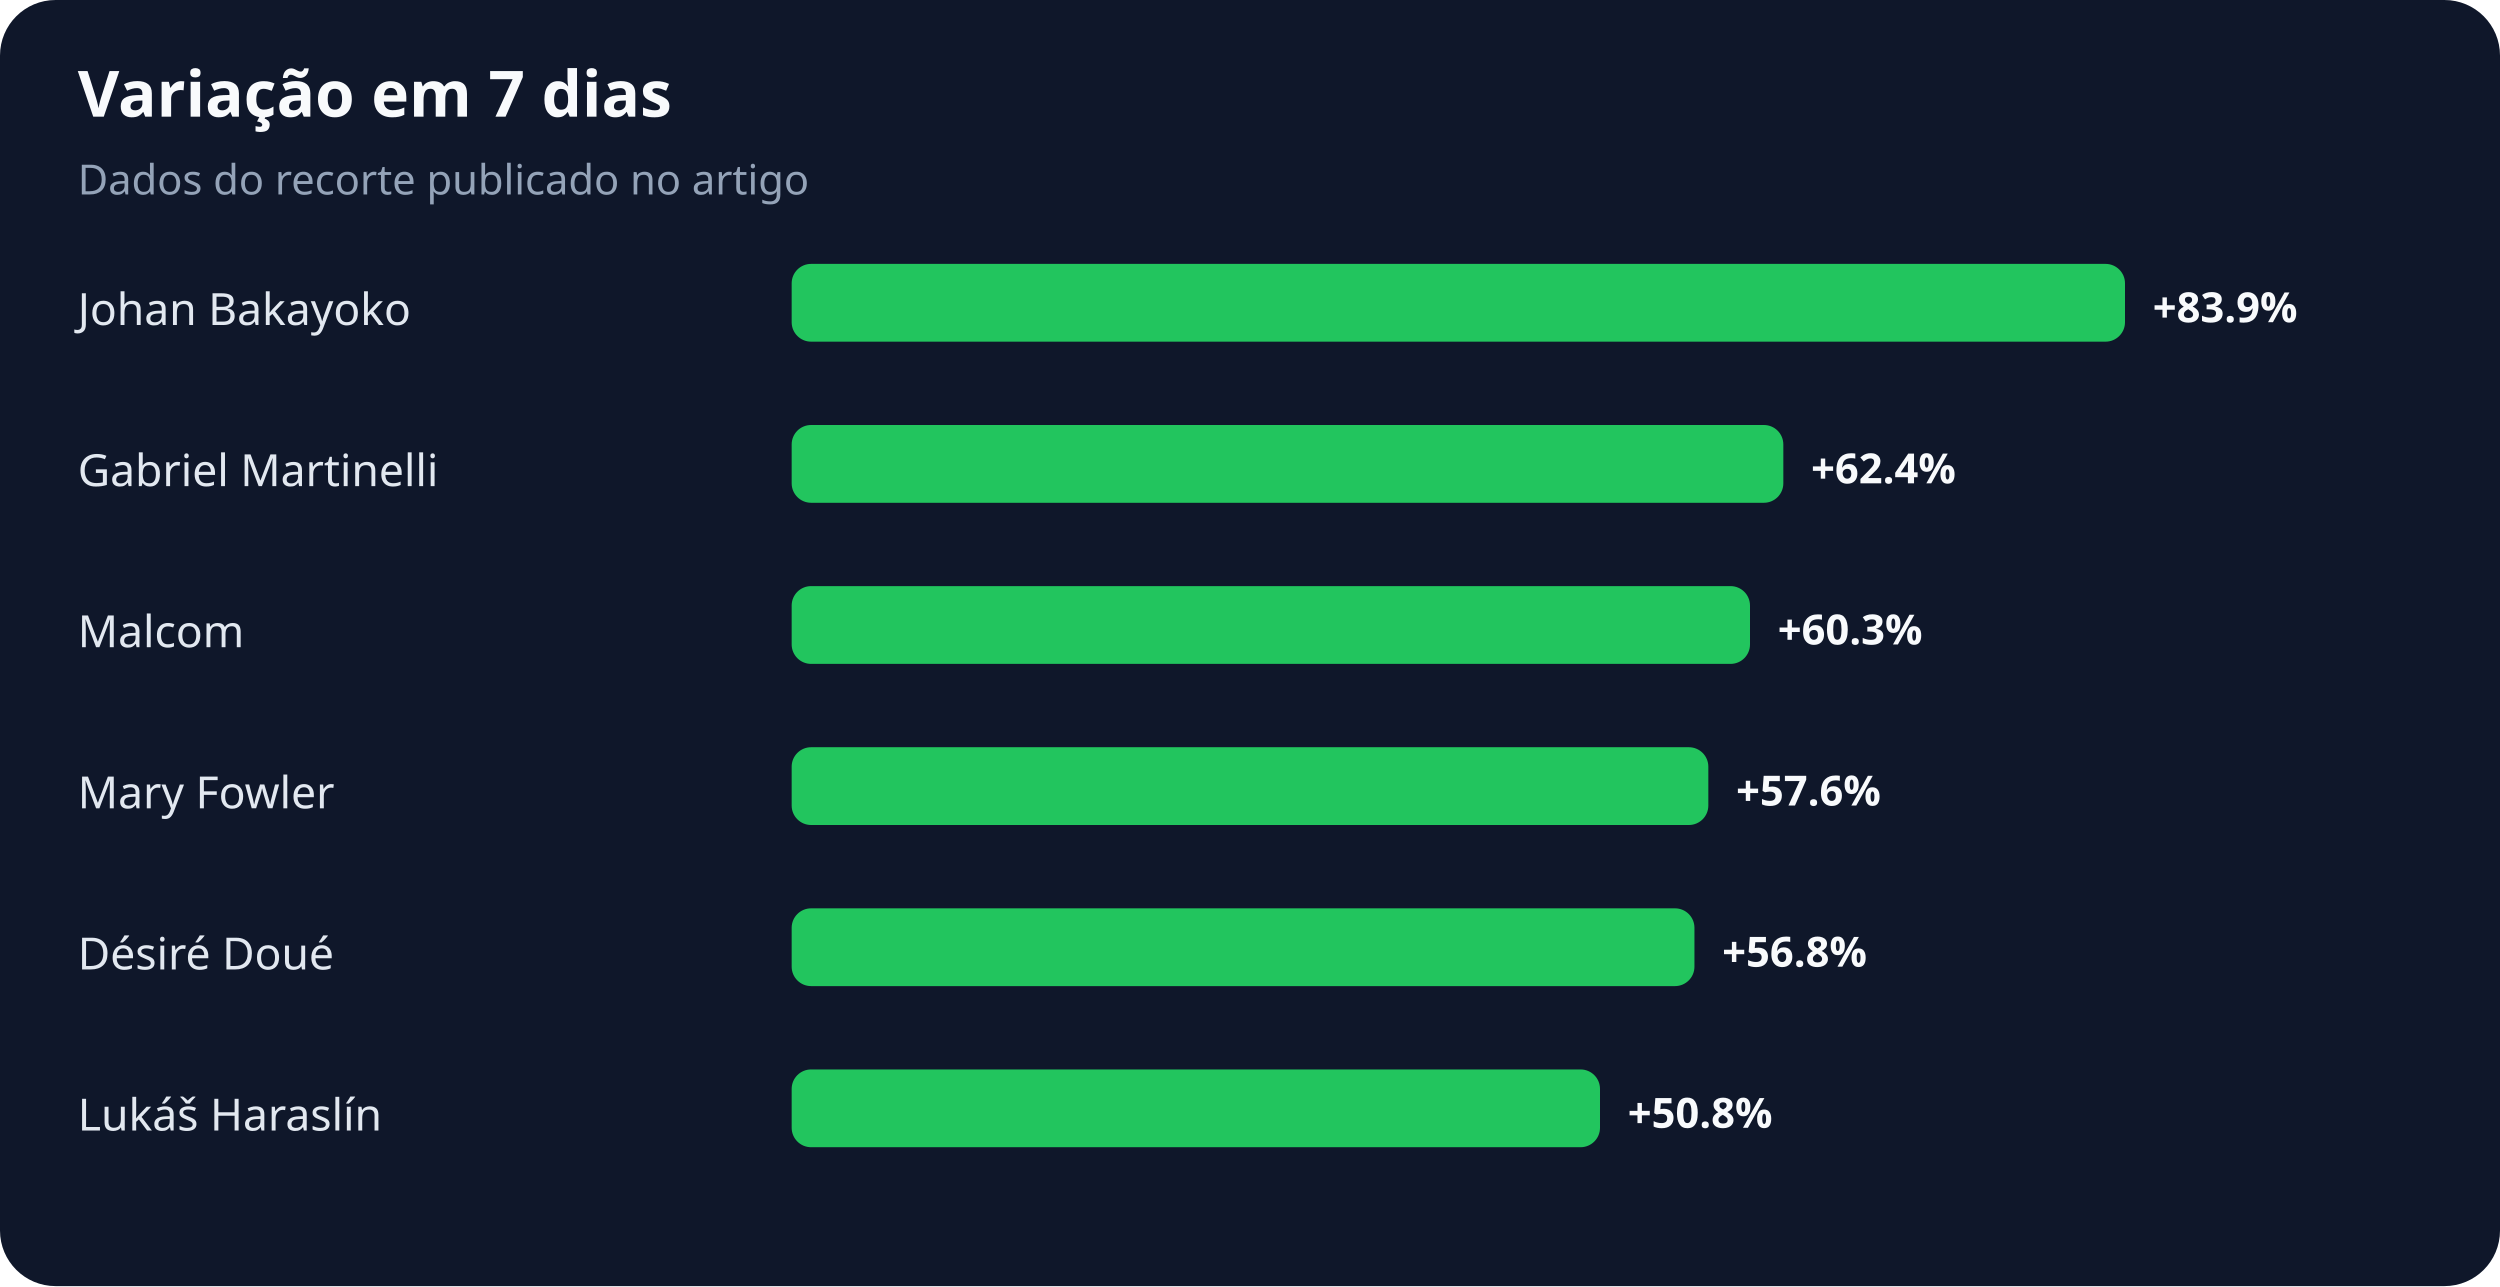
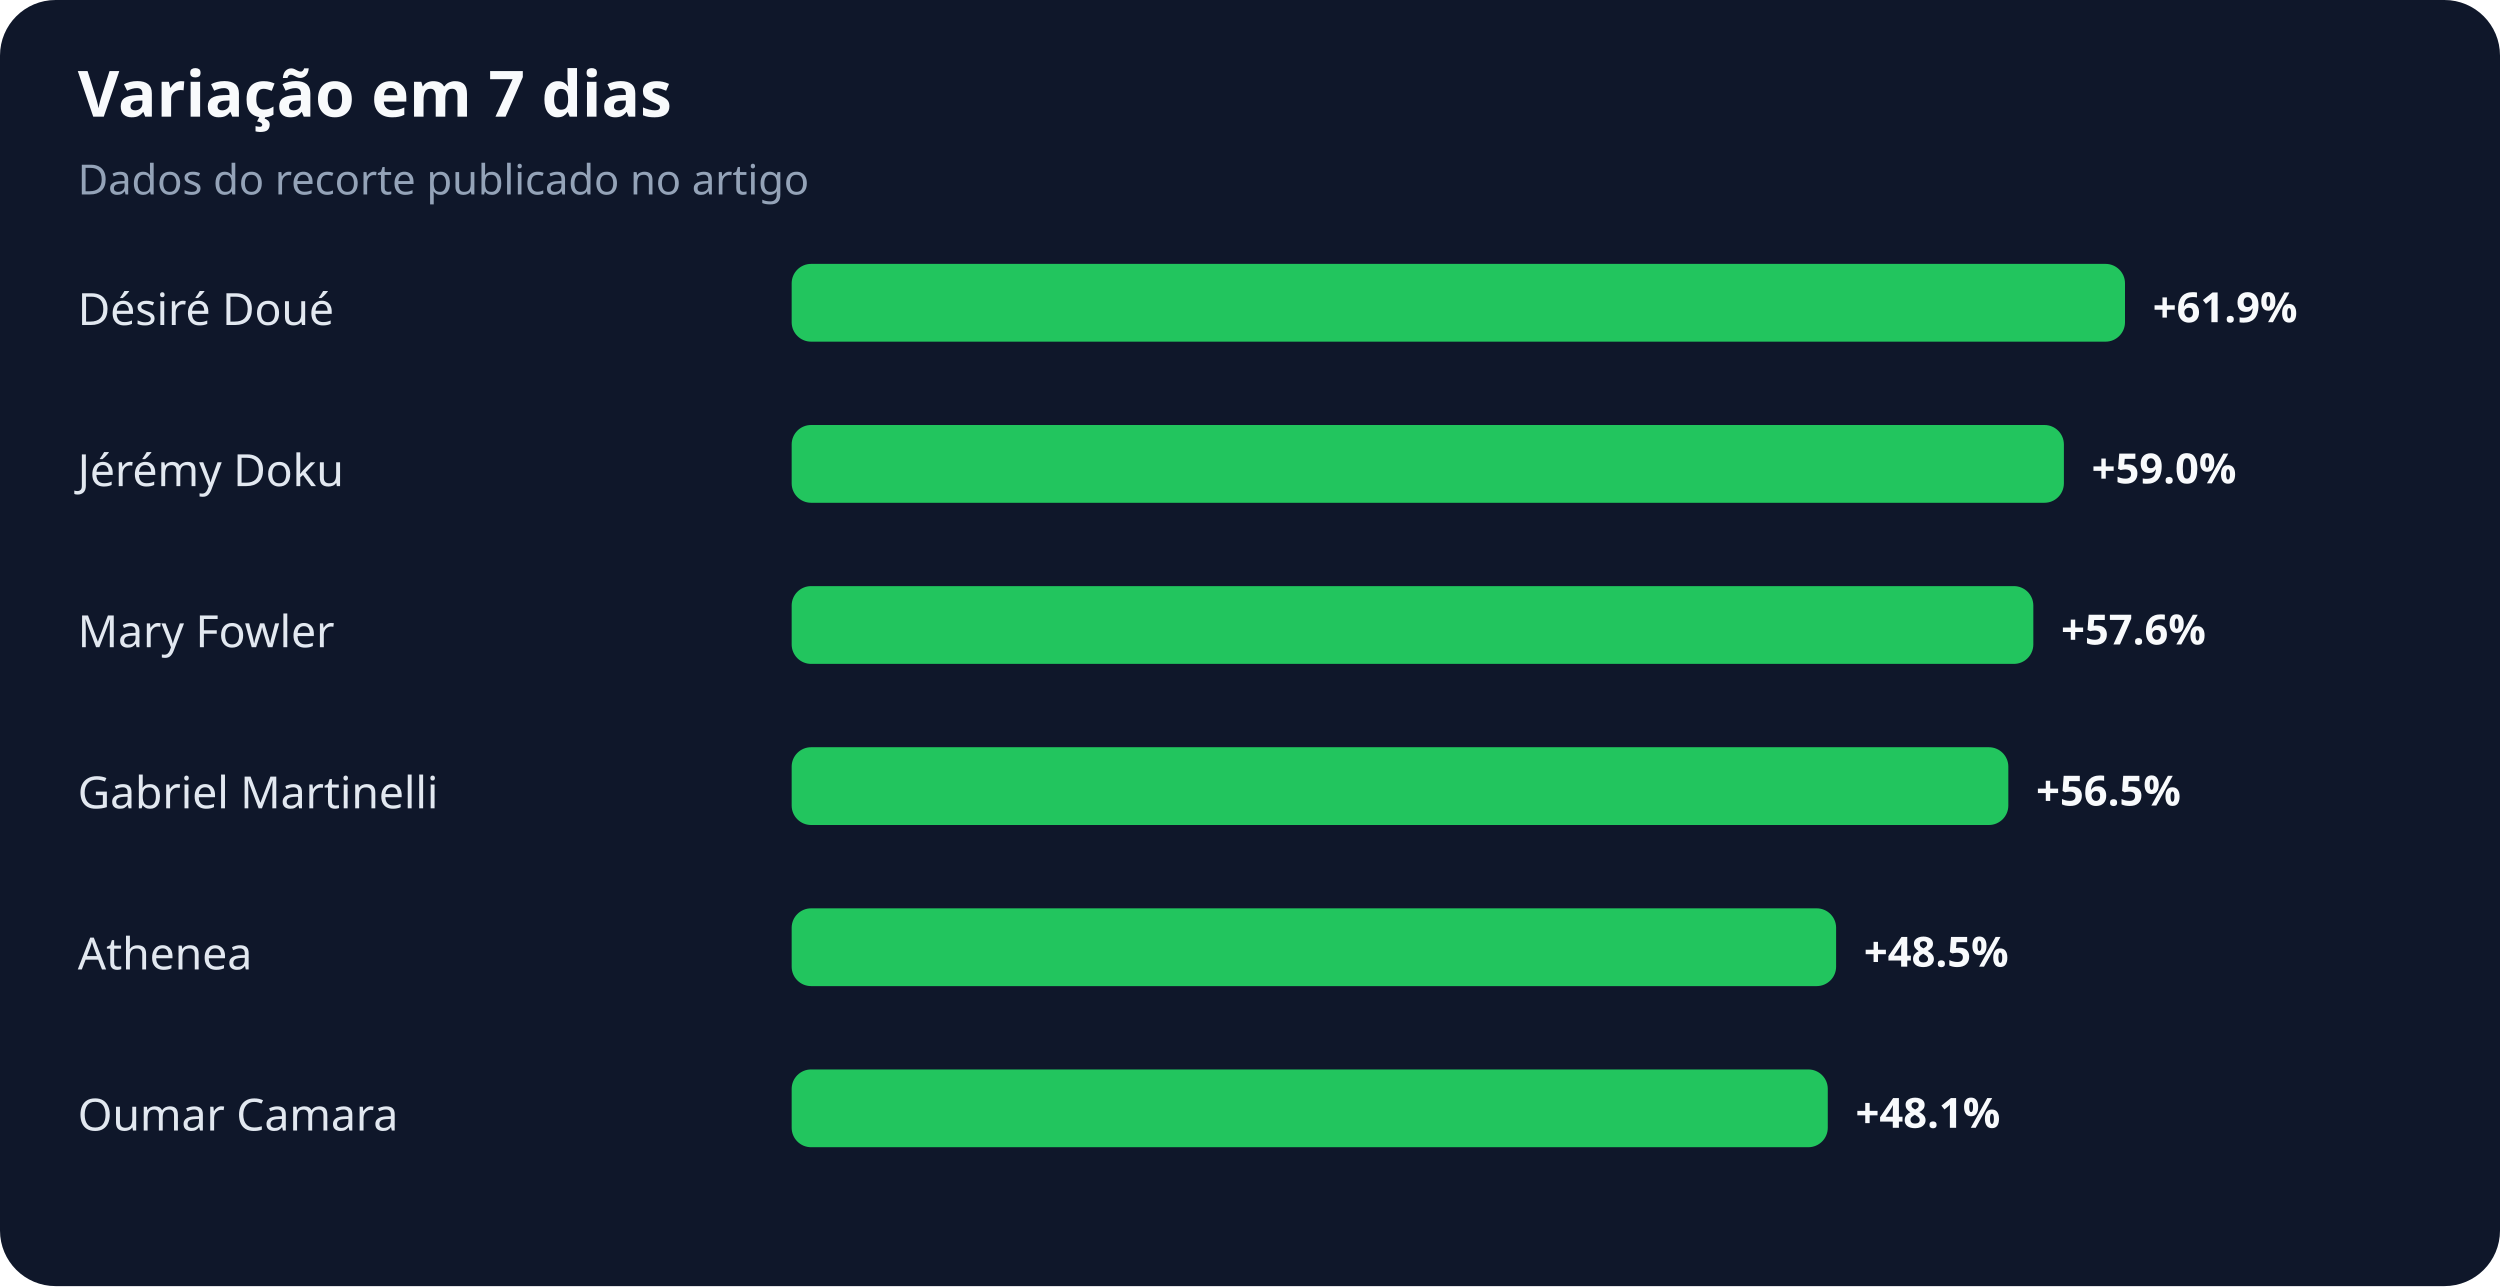
<svg xmlns="http://www.w3.org/2000/svg" width="900" height="463" viewBox="0 0 900 463" role="img" aria-labelledby="title desc">
  <rect width="100%" height="100%" rx="20" fill="#0f172a" />
  <text x="28" y="42" fill="#f8fafc" font-family="system-ui,sans-serif" font-size="23" font-weight="700">Variação em 7 dias</text>
  <text x="28" y="70" fill="#94a3b8" font-family="system-ui,sans-serif" font-size="15">Dados do recorte publicado no artigo</text>
-   <text x="28" y="117" fill="#e2e8f0" font-family="system-ui,sans-serif" font-size="16">Johan Bakayoko</text>
+   <text x="28" y="117" fill="#e2e8f0" font-family="system-ui,sans-serif" font-size="16">Désiré Doué</text>
  <rect x="285" y="95" width="480" height="28" rx="7" fill="#22c55e" />
-   <text x="775" y="116" fill="#f8fafc" font-family="system-ui,sans-serif" font-size="15" font-weight="700">+83.9%</text>
-   <text x="28" y="175" fill="#e2e8f0" font-family="system-ui,sans-serif" font-size="16">Gabriel Martinelli</text>
-   <rect x="285" y="153" width="357" height="28" rx="7" fill="#22c55e" />
-   <text x="652" y="174" fill="#f8fafc" font-family="system-ui,sans-serif" font-size="15" font-weight="700">+62.4%</text>
-   <text x="28" y="233" fill="#e2e8f0" font-family="system-ui,sans-serif" font-size="16">Malcom</text>
-   <rect x="285" y="211" width="345" height="28" rx="7" fill="#22c55e" />
-   <text x="640" y="232" fill="#f8fafc" font-family="system-ui,sans-serif" font-size="15" font-weight="700">+60.3%</text>
-   <text x="28" y="291" fill="#e2e8f0" font-family="system-ui,sans-serif" font-size="16">Mary Fowler</text>
-   <rect x="285" y="269" width="330" height="28" rx="7" fill="#22c55e" />
-   <text x="625" y="290" fill="#f8fafc" font-family="system-ui,sans-serif" font-size="15" font-weight="700">+57.6%</text>
-   <text x="28" y="349" fill="#e2e8f0" font-family="system-ui,sans-serif" font-size="16">Désiré Doué</text>
-   <rect x="285" y="327" width="325" height="28" rx="7" fill="#22c55e" />
-   <text x="620" y="348" fill="#f8fafc" font-family="system-ui,sans-serif" font-size="15" font-weight="700">+56.8%</text>
-   <text x="28" y="407" fill="#e2e8f0" font-family="system-ui,sans-serif" font-size="16">Lukáš Haraslín</text>
-   <rect x="285" y="385" width="291" height="28" rx="7" fill="#22c55e" />
-   <text x="586" y="406" fill="#f8fafc" font-family="system-ui,sans-serif" font-size="15" font-weight="700">+50.8%</text>
+   <text x="775" y="116" fill="#f8fafc" font-family="system-ui,sans-serif" font-size="15" font-weight="700">+61.9%</text>
+   <text x="28" y="175" fill="#e2e8f0" font-family="system-ui,sans-serif" font-size="16">Jérémy Doku</text>
+   <rect x="285" y="153" width="458" height="28" rx="7" fill="#22c55e" />
+   <text x="753" y="174" fill="#f8fafc" font-family="system-ui,sans-serif" font-size="15" font-weight="700">+59.0%</text>
+   <text x="28" y="233" fill="#e2e8f0" font-family="system-ui,sans-serif" font-size="16">Mary Fowler</text>
+   <rect x="285" y="211" width="447" height="28" rx="7" fill="#22c55e" />
+   <text x="742" y="232" fill="#f8fafc" font-family="system-ui,sans-serif" font-size="15" font-weight="700">+57.6%</text>
+   <text x="28" y="291" fill="#e2e8f0" font-family="system-ui,sans-serif" font-size="16">Gabriel Martinelli</text>
+   <rect x="285" y="269" width="438" height="28" rx="7" fill="#22c55e" />
+   <text x="733" y="290" fill="#f8fafc" font-family="system-ui,sans-serif" font-size="15" font-weight="700">+56.5%</text>
+   <text x="28" y="349" fill="#e2e8f0" font-family="system-ui,sans-serif" font-size="16">Athenea</text>
+   <rect x="285" y="327" width="376" height="28" rx="7" fill="#22c55e" />
+   <text x="671" y="348" fill="#f8fafc" font-family="system-ui,sans-serif" font-size="15" font-weight="700">+48.5%</text>
+   <text x="28" y="407" fill="#e2e8f0" font-family="system-ui,sans-serif" font-size="16">Oumar Camara</text>
+   <rect x="285" y="385" width="373" height="28" rx="7" fill="#22c55e" />
+   <text x="668" y="406" fill="#f8fafc" font-family="system-ui,sans-serif" font-size="15" font-weight="700">+48.1%</text>
</svg>
